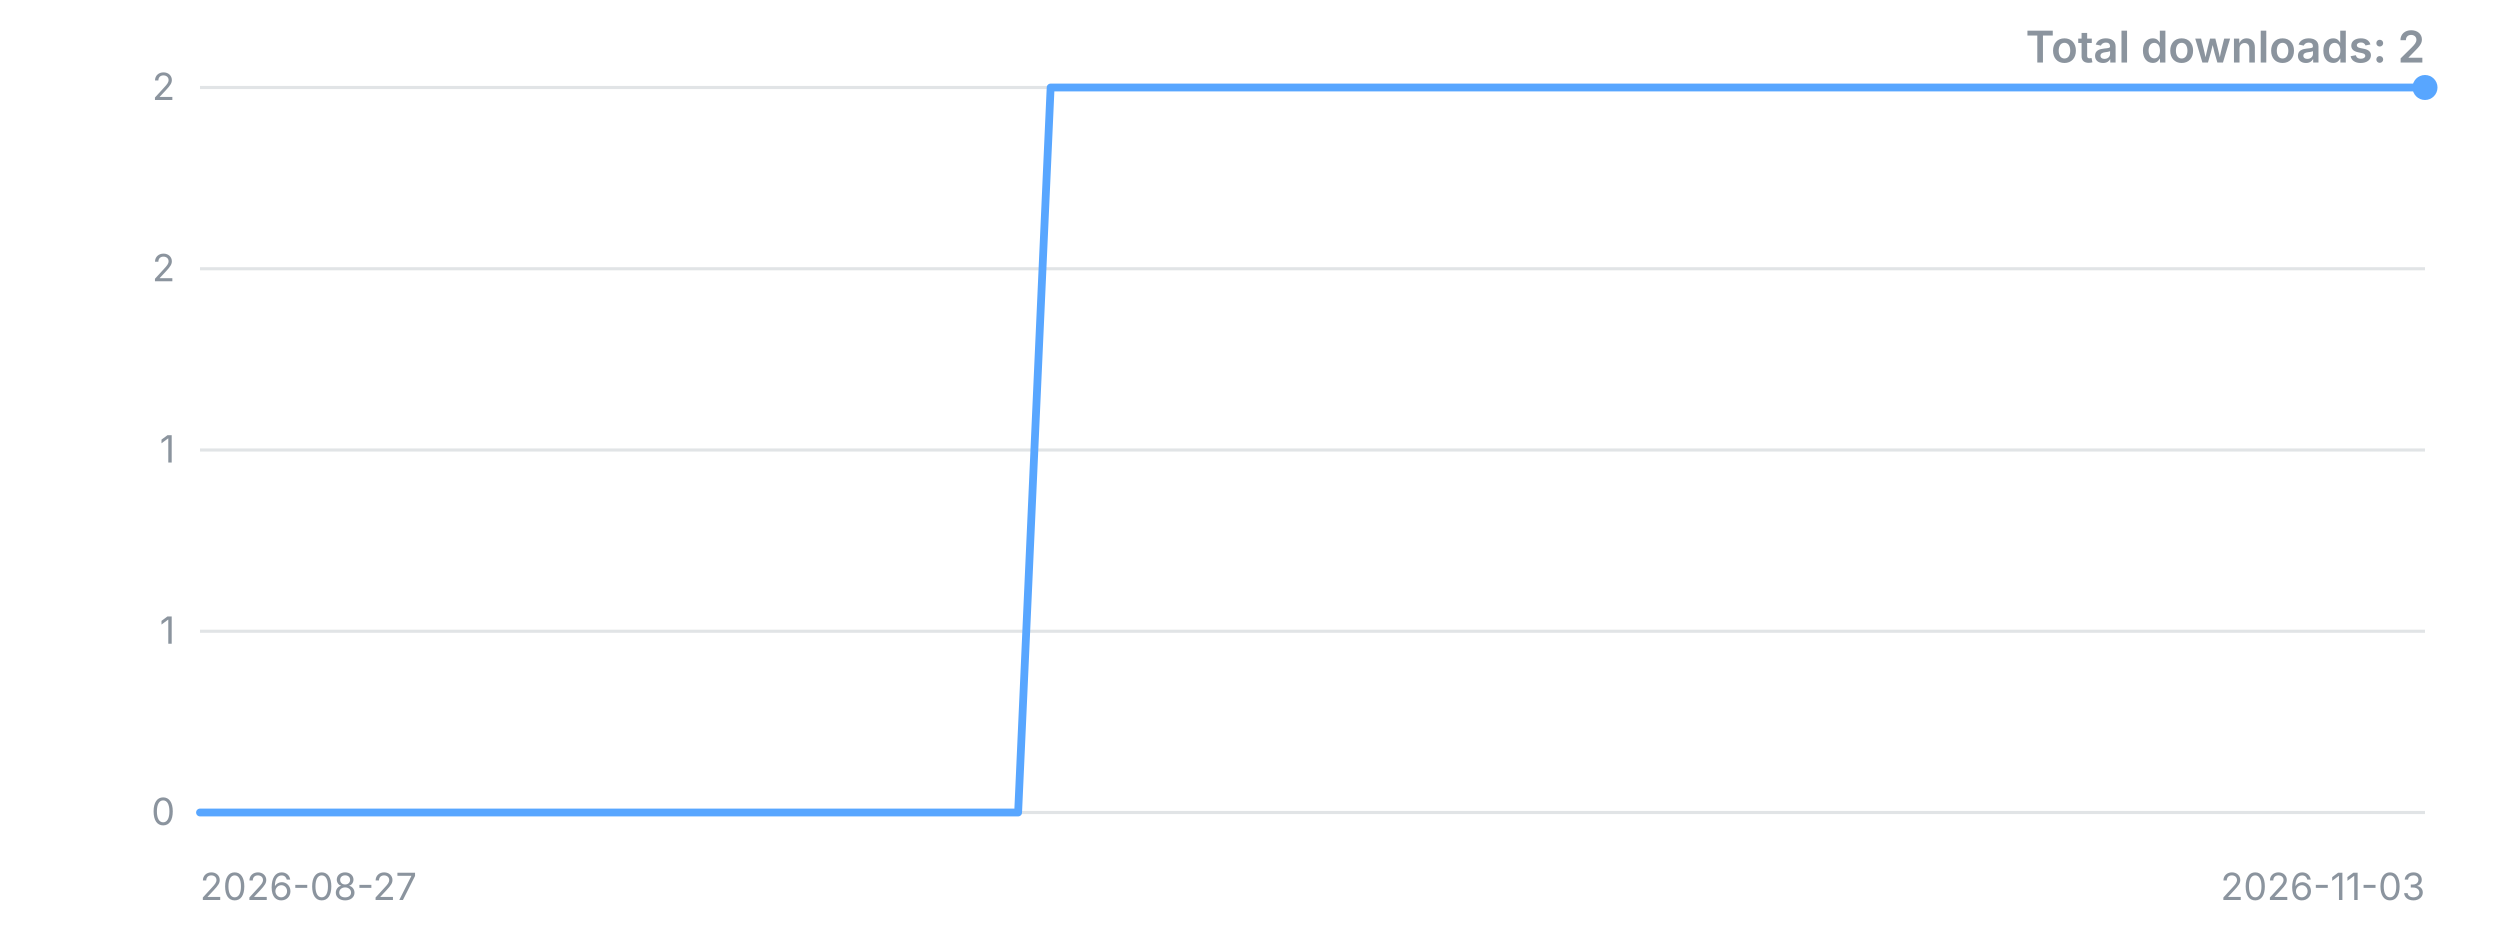
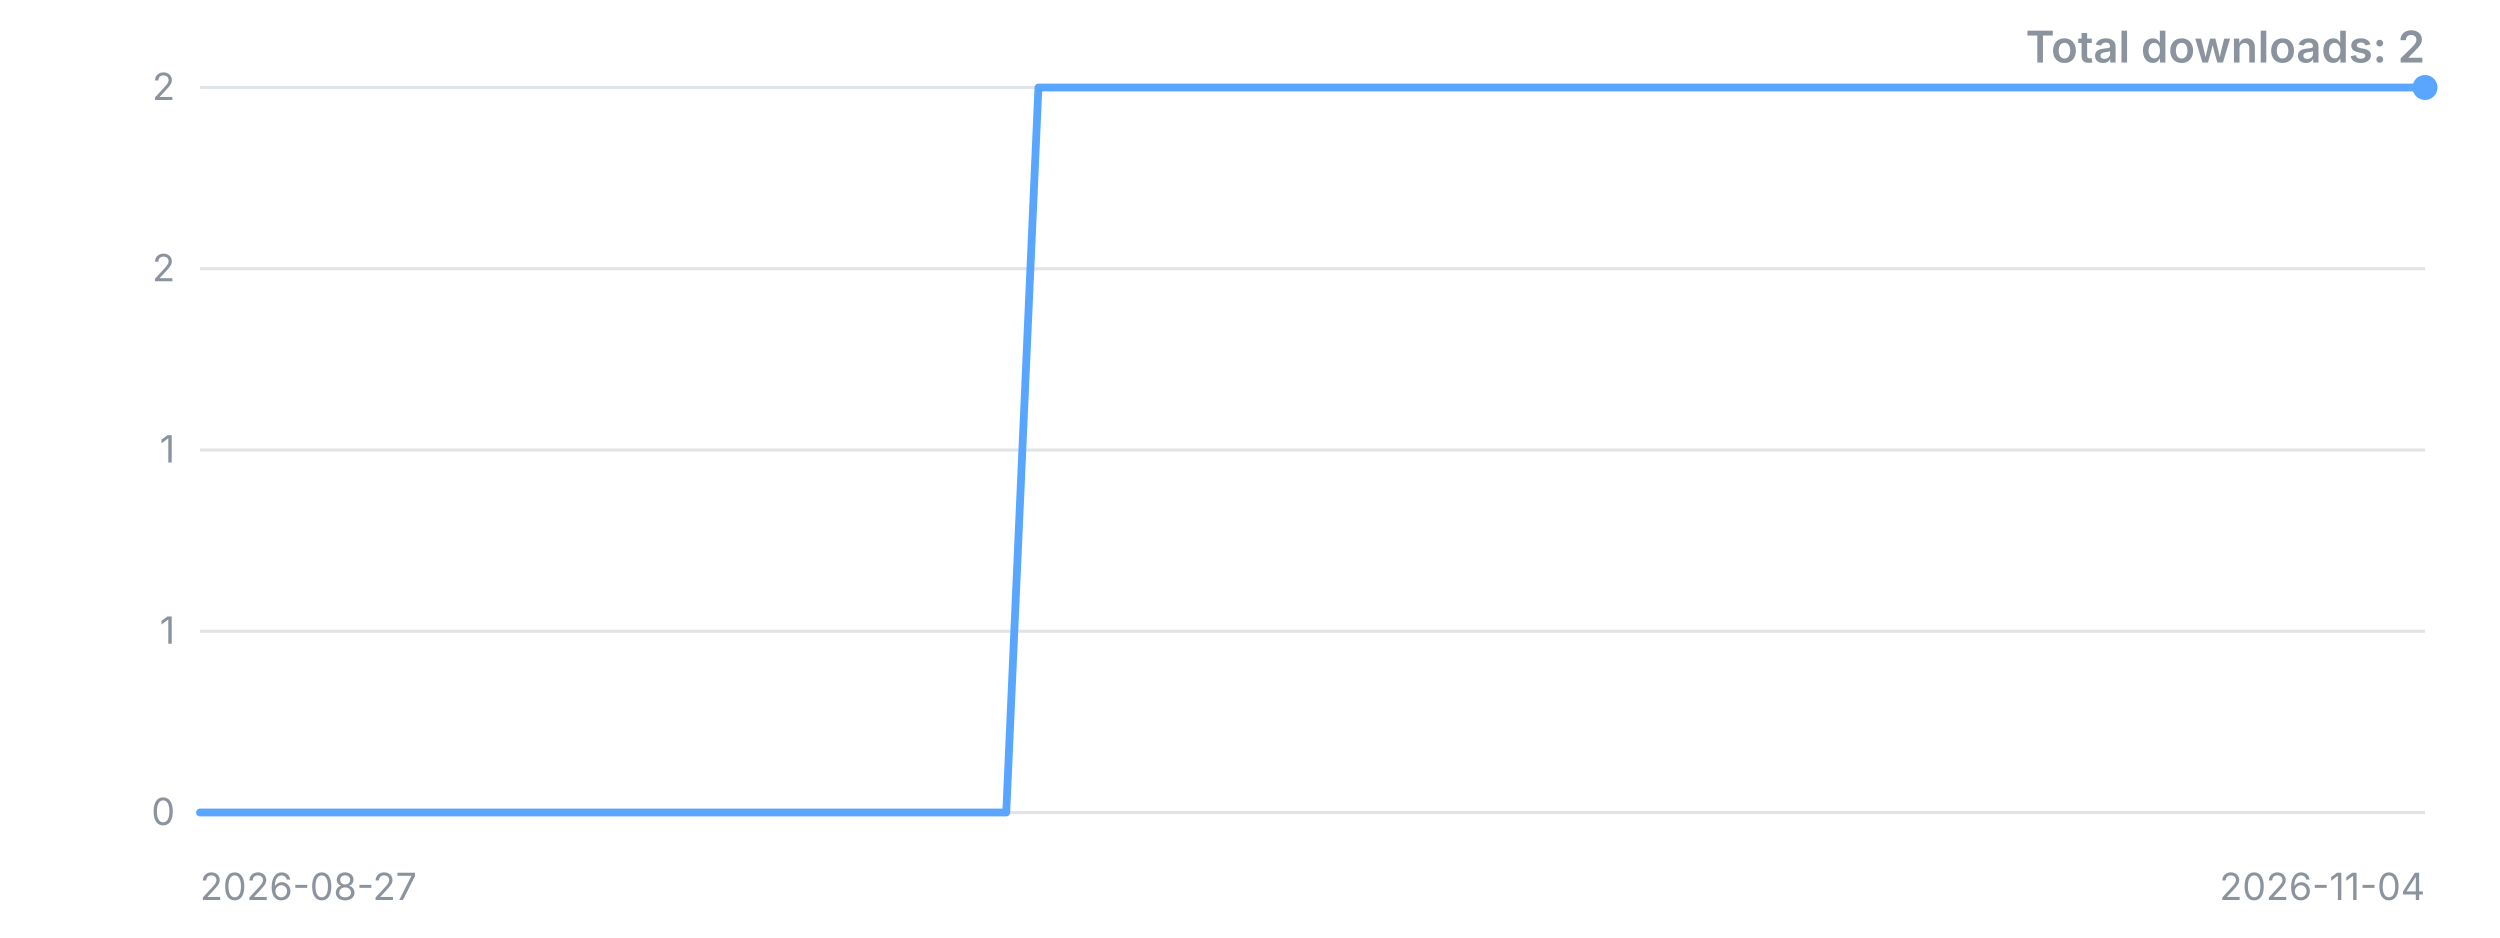
<svg xmlns="http://www.w3.org/2000/svg" width="800" height="300" viewBox="0 0 800 300" role="img" aria-label="Downloads over time">
  <style>.t{font:12px -apple-system,'Segoe UI',sans-serif;fill:#8b949e}.title{font:600 14px -apple-system,'Segoe UI',sans-serif;fill:#8b949e}</style>
  <line x1="64" y1="260.0" x2="776" y2="260.0" stroke="#8b949e" stroke-opacity="0.25" />
  <text x="56" y="260.0" dy="4" text-anchor="end" class="t">0</text>
  <line x1="64" y1="202.0" x2="776" y2="202.0" stroke="#8b949e" stroke-opacity="0.25" />
  <text x="56" y="202.0" dy="4" text-anchor="end" class="t">1</text>
  <line x1="64" y1="144.0" x2="776" y2="144.0" stroke="#8b949e" stroke-opacity="0.25" />
  <text x="56" y="144.0" dy="4" text-anchor="end" class="t">1</text>
  <line x1="64" y1="86.0" x2="776" y2="86.0" stroke="#8b949e" stroke-opacity="0.25" />
  <text x="56" y="86.0" dy="4" text-anchor="end" class="t">2</text>
  <line x1="64" y1="28.0" x2="776" y2="28.0" stroke="#8b949e" stroke-opacity="0.25" />
  <text x="56" y="28.0" dy="4" text-anchor="end" class="t">2</text>
-   <polyline points="64.0,260.0 74.5,260.0 84.9,260.0 95.4,260.0 105.9,260.0 116.4,260.0 126.8,260.0 137.3,260.0 147.8,260.0 158.2,260.0 168.7,260.0 179.2,260.0 189.6,260.0 200.1,260.0 210.6,260.0 221.1,260.0 231.5,260.0 242.0,260.0 252.5,260.0 262.9,260.0 273.4,260.0 283.9,260.0 294.4,260.0 304.8,260.0 315.3,260.0 325.8,260.0 336.2,28.0 346.7,28.0 357.2,28.0 367.6,28.0 378.1,28.0 388.6,28.0 399.1,28.0 409.5,28.0 420.0,28.0 430.5,28.0 440.9,28.0 451.4,28.0 461.9,28.0 472.4,28.0 482.8,28.0 493.3,28.0 503.8,28.0 514.2,28.0 524.7,28.0 535.2,28.0 545.6,28.0 556.1,28.0 566.6,28.0 577.1,28.0 587.5,28.0 598.0,28.0 608.5,28.0 618.9,28.0 629.4,28.0 639.9,28.0 650.4,28.0 660.8,28.0 671.3,28.0 681.8,28.0 692.2,28.0 702.7,28.0 713.2,28.0 723.6,28.0 734.1,28.0 744.6,28.0 755.1,28.0 765.5,28.0 776.0,28.0" fill="none" stroke="#58a6ff" stroke-width="2.5" stroke-linejoin="round" stroke-linecap="round" />
+   <polyline points="64.0,260.0 74.3,260.0 84.6,260.0 95.0,260.0 105.3,260.0 115.6,260.0 125.9,260.0 136.2,260.0 146.6,260.0 156.9,260.0 167.2,260.0 177.5,260.0 187.8,260.0 198.1,260.0 208.5,260.0 218.8,260.0 229.1,260.0 239.4,260.0 249.7,260.0 260.1,260.0 270.4,260.0 280.7,260.0 291.0,260.0 301.3,260.0 311.7,260.0 322.0,260.0 332.3,28.0 342.6,28.0 352.9,28.0 363.2,28.0 373.6,28.0 383.9,28.0 394.2,28.0 404.5,28.0 414.8,28.0 425.2,28.0 435.5,28.0 445.8,28.0 456.1,28.0 466.4,28.0 476.8,28.0 487.1,28.0 497.4,28.0 507.7,28.0 518.0,28.0 528.3,28.0 538.7,28.0 549.0,28.0 559.3,28.0 569.6,28.0 579.9,28.0 590.3,28.0 600.6,28.0 610.9,28.0 621.2,28.0 631.5,28.0 641.9,28.0 652.2,28.0 662.5,28.0 672.8,28.0 683.1,28.0 693.4,28.0 703.8,28.0 714.1,28.0 724.4,28.0 734.7,28.0 745.0,28.0 755.4,28.0 765.7,28.0 776.0,28.0" fill="none" stroke="#58a6ff" stroke-width="2.5" stroke-linejoin="round" stroke-linecap="round" />
  <circle cx="776.0" cy="28.0" r="4" fill="#58a6ff" />
  <text x="64" y="288" class="t">2026-08-27</text>
-   <text x="776" y="288" text-anchor="end" class="t">2026-11-03</text>
+   <text x="776" y="288" text-anchor="end" class="t">2026-11-04</text>
  <text x="776" y="20" text-anchor="end" class="title">Total downloads: 2</text>
</svg>
